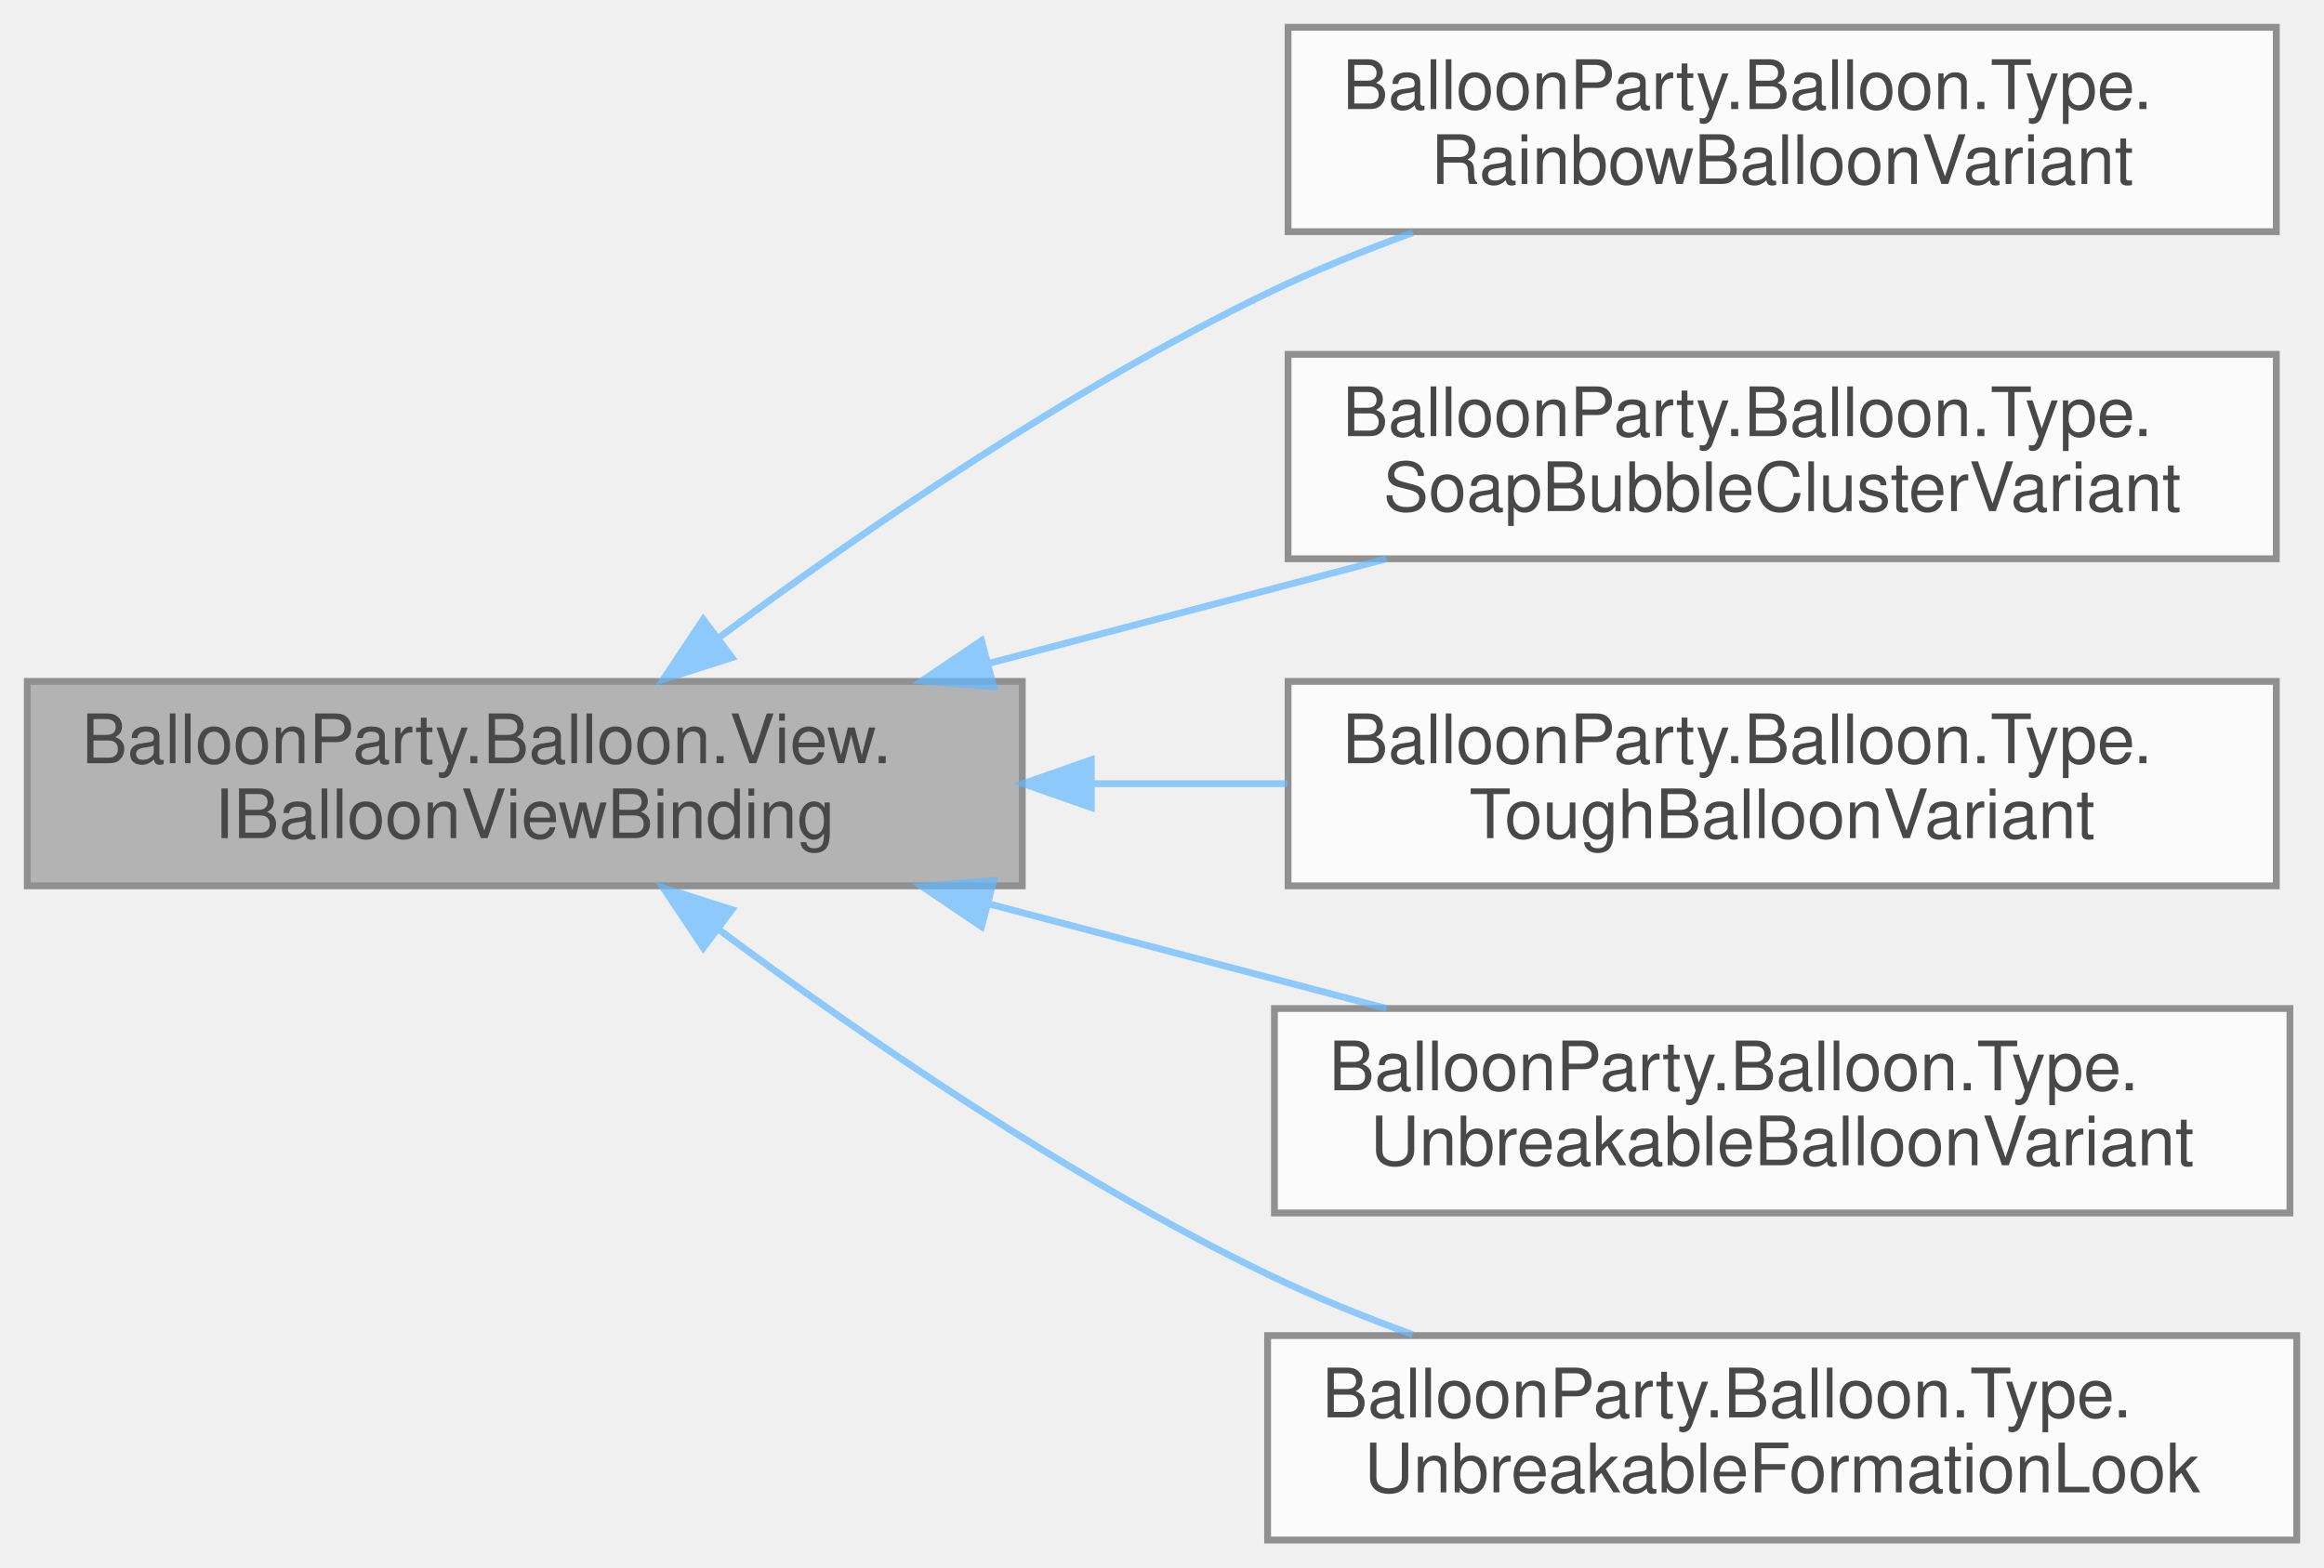
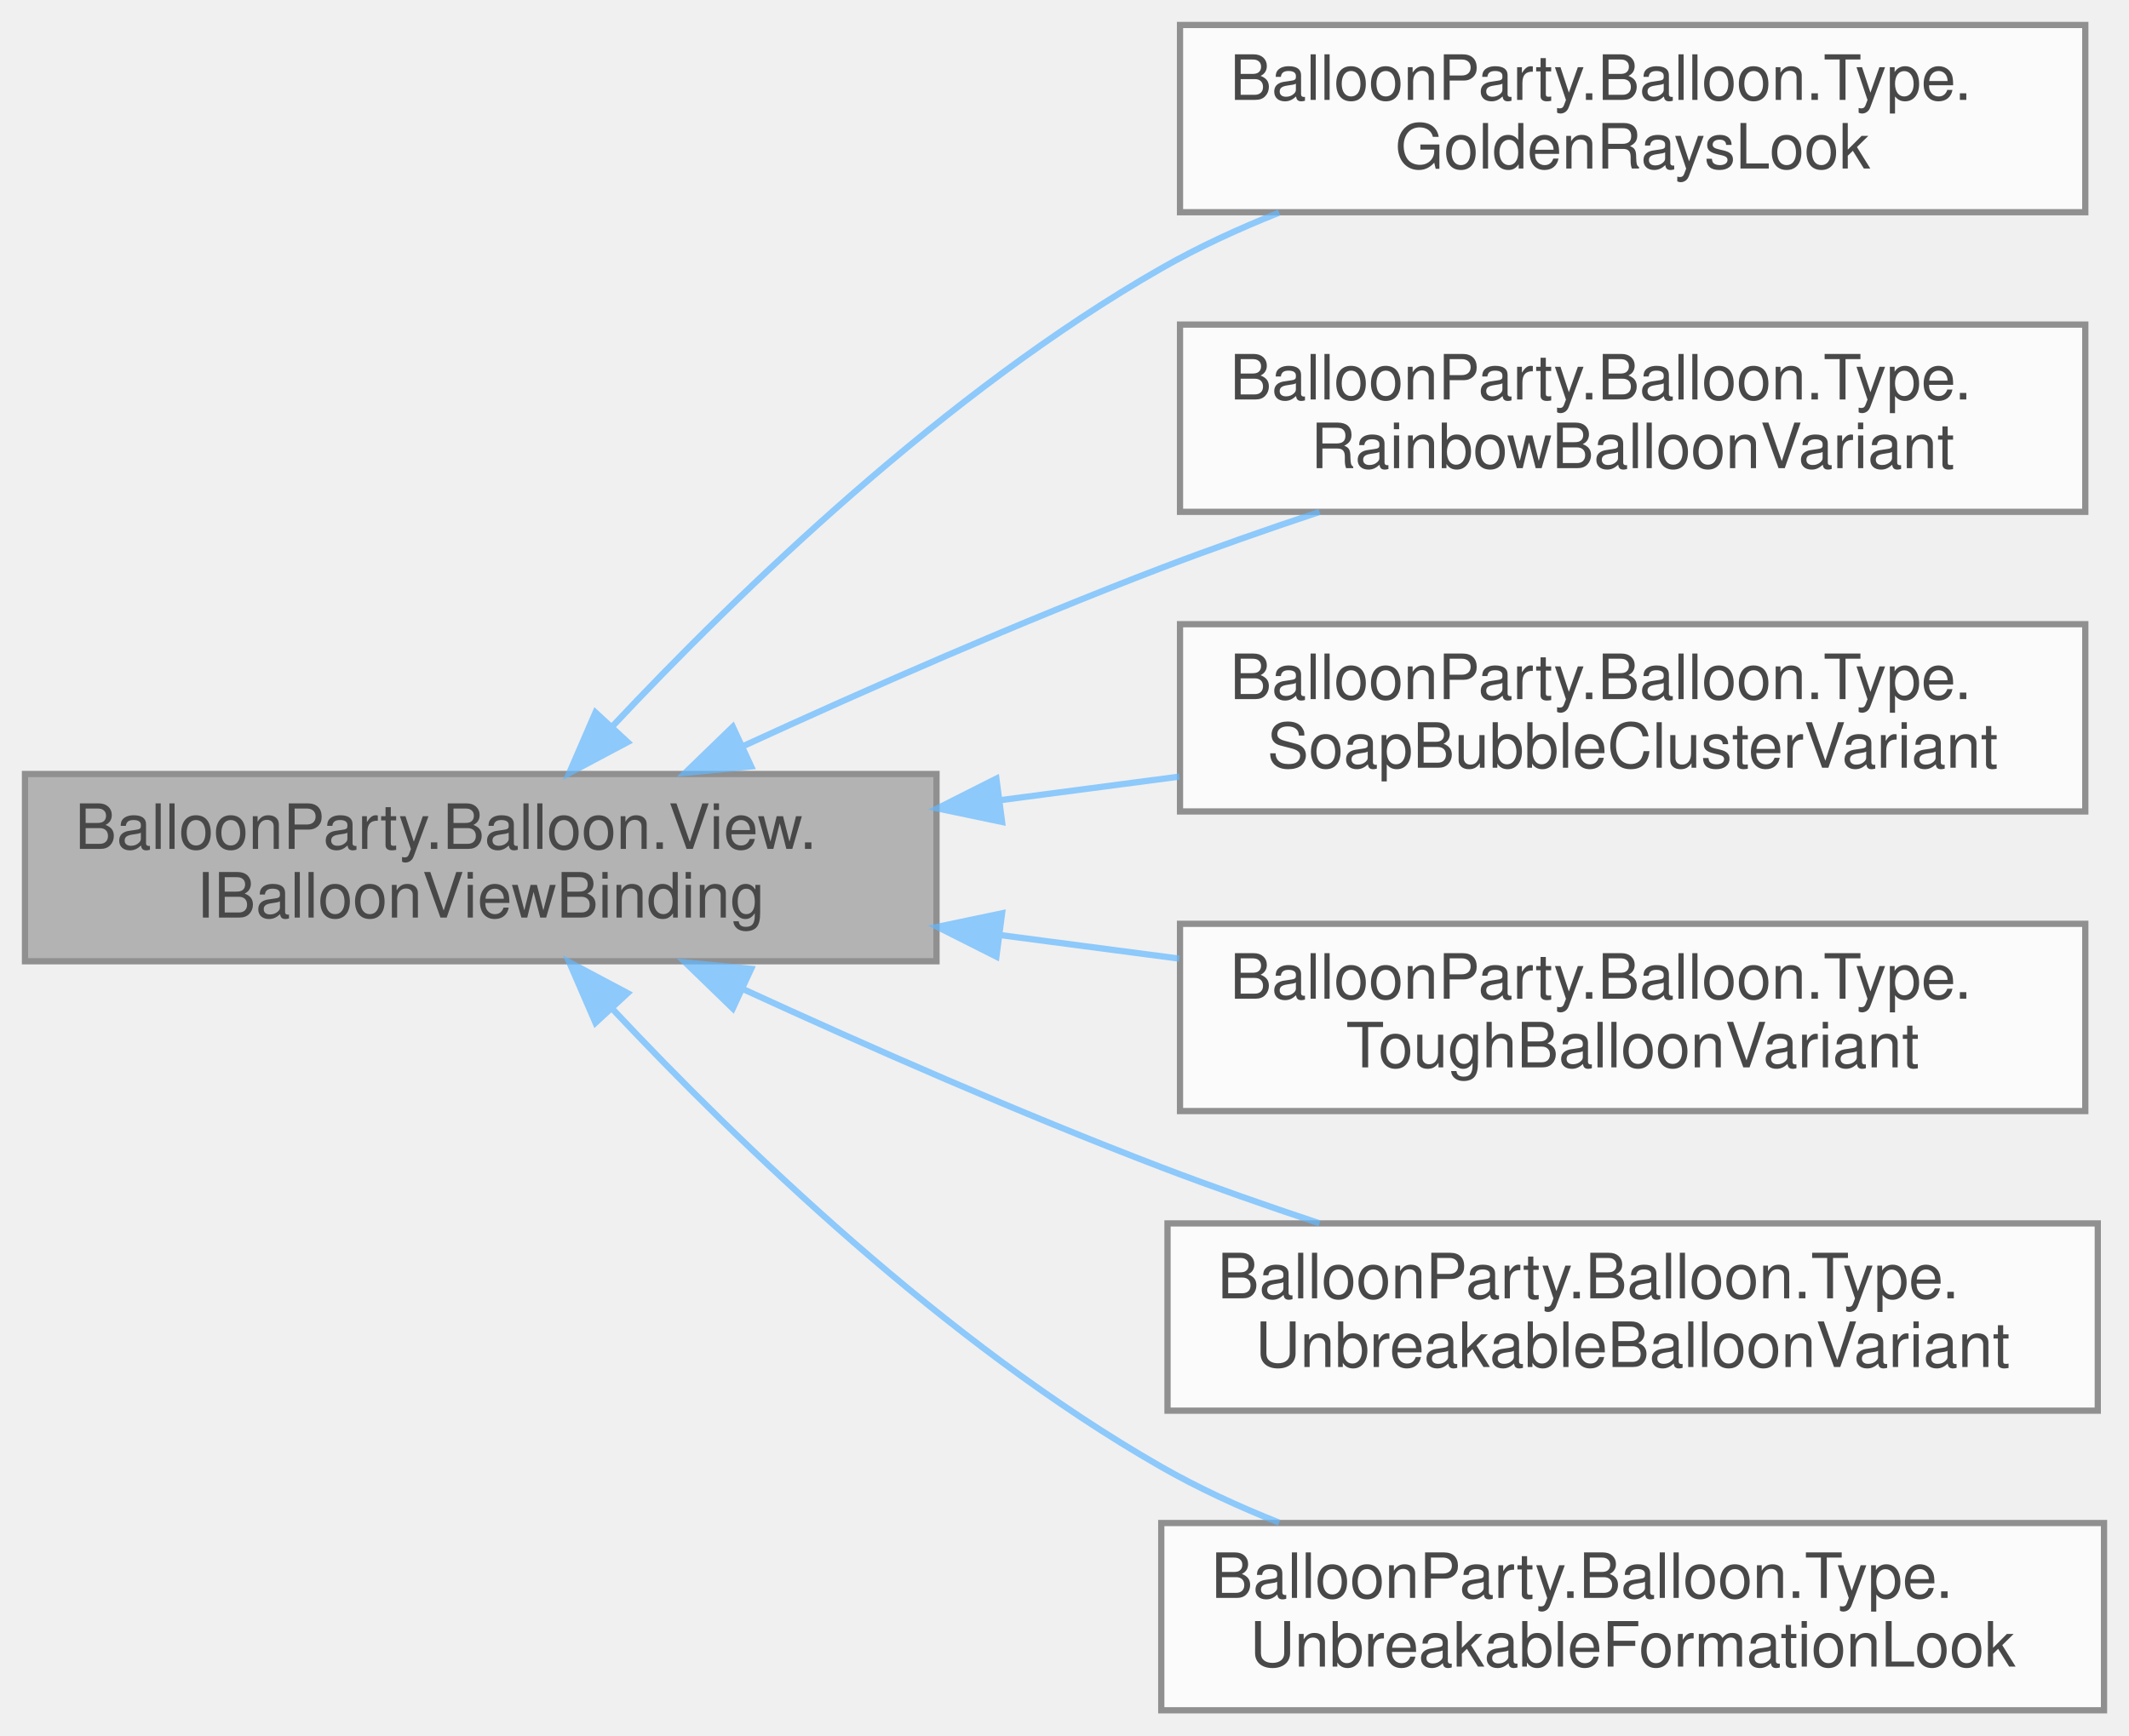
- <svg xmlns="http://www.w3.org/2000/svg" xmlns:xlink="http://www.w3.org/1999/xlink" width="341pt" height="230pt" viewBox="0.00 0.00 341.00 230.00">
+ <svg xmlns="http://www.w3.org/2000/svg" xmlns:xlink="http://www.w3.org/1999/xlink" width="341pt" height="278pt" viewBox="0.00 0.00 341.00 278.00">
  <svg id="main" version="1.1" xml:space="preserve">
    <style type="text/css">
.node, .edge {opacity: 0.7;}
.node.selected, .edge.selected {opacity: 1;}
.edge:hover path { stroke: red; }
.edge:hover polygon { stroke: red; fill: red; }
</style>
    <svg id="graph" class="graph">
-       <g id="graph0" class="graph" transform="scale(1 1) rotate(0) translate(4 226)">
+       <g id="graph0" class="graph" transform="scale(1 1) rotate(0) translate(4 274)">
        <g id="Node000001" class="node">
          <g id="a_Node000001">
            <a xlink:title="Implemented by prefab MonoBehaviours that react to model binding; BalloonView discovers and calls the...">
-               <polygon fill="#999999" stroke="#666666" points="146,-126 0,-126 0,-96 146,-96 146,-126" />
-               <text text-anchor="start" x="8" y="-114" font-family="Helvetica,sans-Serif" font-size="10.00">BalloonParty.Balloon.View.</text>
-               <text text-anchor="middle" x="73" y="-103" font-family="Helvetica,sans-Serif" font-size="10.00">IBalloonViewBinding</text>
+               <polygon fill="#999999" stroke="#666666" points="146,-150 0,-150 0,-120 146,-120 146,-150" />
+               <text text-anchor="start" x="8" y="-138" font-family="Helvetica,sans-Serif" font-size="10.00">BalloonParty.Balloon.View.</text>
+               <text text-anchor="middle" x="73" y="-127" font-family="Helvetica,sans-Serif" font-size="10.00">IBalloonViewBinding</text>
            </a>
          </g>
        </g>
        <g id="Node000002" class="node">
          <g id="a_Node000002">
+             <a xlink:href="classBalloonParty_1_1Balloon_1_1Type_1_1GoldenRaysLook.html" target="_top" xlink:title="Tints the golden reward balloon's god rays from the palette.">
+               <polygon fill="white" stroke="#666666" points="330,-270 185,-270 185,-240 330,-240 330,-270" />
+               <text text-anchor="start" x="193" y="-258" font-family="Helvetica,sans-Serif" font-size="10.00">BalloonParty.Balloon.Type.</text>
+               <text text-anchor="middle" x="257.5" y="-247" font-family="Helvetica,sans-Serif" font-size="10.00">GoldenRaysLook</text>
+             </a>
+           </g>
+         </g>
+         <g id="edge1_Node000001_Node000002" class="edge">
+           <g id="a_edge1_Node000001_Node000002">
+             <a xlink:title=" ">
+               <path fill="none" stroke="#63b8ff" d="M94.03,-157.57C114.29,-179.16 147.47,-211.27 182,-231 187.9,-234.37 194.34,-237.34 200.88,-239.94" />
+               <polygon fill="#63b8ff" stroke="#63b8ff" points="96.52,-155.11 87.17,-150.14 91.38,-159.86 96.52,-155.11" />
+             </a>
+           </g>
+         </g>
+         <g id="Node000003" class="node">
+           <g id="a_Node000003">
            <a xlink:href="classBalloonParty_1_1Balloon_1_1Type_1_1RainbowBalloonVariant.html" target="_top" xlink:title="A colourable balloon that starts in rainbow mode and pushes the level's allowed colours into the band...">
              <polygon fill="white" stroke="#666666" points="330,-222 185,-222 185,-192 330,-192 330,-222" />
              <text text-anchor="start" x="193" y="-210" font-family="Helvetica,sans-Serif" font-size="10.00">BalloonParty.Balloon.Type.</text>
              <text text-anchor="middle" x="257.5" y="-199" font-family="Helvetica,sans-Serif" font-size="10.00">RainbowBalloonVariant</text>
            </a>
          </g>
        </g>
-         <g id="edge1_Node000001_Node000002" class="edge">
-           <g id="a_edge1_Node000001_Node000002">
+         <g id="edge2_Node000001_Node000003" class="edge">
+           <g id="a_edge2_Node000001_Node000003">
            <a xlink:title=" ">
-               <path fill="none" stroke="#63b8ff" d="M101.47,-132.42C122.57,-148.09 152.93,-168.96 182,-183 188.73,-186.25 196.01,-189.21 203.29,-191.86" />
-               <polygon fill="#63b8ff" stroke="#63b8ff" points="103.4,-129.5 93.31,-126.28 99.19,-135.09 103.4,-129.5" />
+               <path fill="none" stroke="#63b8ff" d="M114.9,-154.41C134.92,-163.6 159.5,-174.4 182,-183 190.12,-186.1 198.84,-189.16 207.35,-191.99" />
+               <polygon fill="#63b8ff" stroke="#63b8ff" points="116.31,-151.21 105.76,-150.19 113.37,-157.56 116.31,-151.21" />
            </a>
          </g>
        </g>
-         <g id="Node000003" class="node">
-           <g id="a_Node000003">
+         <g id="Node000004" class="node">
+           <g id="a_Node000004">
            <a xlink:href="classBalloonParty_1_1Balloon_1_1Type_1_1SoapBubbleClusterVariant.html" target="_top" xlink:title="Drives the SoapBubbleCluster shader's bubble count and float/spin clock; the shader animates itself f...">
              <polygon fill="white" stroke="#666666" points="330,-174 185,-174 185,-144 330,-144 330,-174" />
              <text text-anchor="start" x="193" y="-162" font-family="Helvetica,sans-Serif" font-size="10.00">BalloonParty.Balloon.Type.</text>
              <text text-anchor="middle" x="257.5" y="-151" font-family="Helvetica,sans-Serif" font-size="10.00">SoapBubbleClusterVariant</text>
            </a>
          </g>
        </g>
-         <g id="edge2_Node000001_Node000003" class="edge">
-           <g id="a_edge2_Node000001_Node000003">
+         <g id="edge3_Node000001_Node000004" class="edge">
+           <g id="a_edge3_Node000001_Node000004">
            <a xlink:title=" ">
-               <path fill="none" stroke="#63b8ff" d="M141.1,-128.65C160.27,-133.69 180.96,-139.13 199.46,-144" />
-               <polygon fill="#63b8ff" stroke="#63b8ff" points="141.8,-125.21 131.24,-126.06 140.02,-131.98 141.8,-125.21" />
+               <path fill="none" stroke="#63b8ff" d="M156.08,-145.79C165.69,-147.06 175.44,-148.34 184.89,-149.58" />
+               <polygon fill="#63b8ff" stroke="#63b8ff" points="156.5,-142.32 146.13,-144.49 155.59,-149.26 156.5,-142.32" />
            </a>
          </g>
        </g>
-         <g id="Node000004" class="node">
-           <g id="a_Node000004">
+         <g id="Node000005" class="node">
+           <g id="a_Node000005">
            <a xlink:href="classBalloonParty_1_1Balloon_1_1Type_1_1ToughBalloonVariant.html" target="_top" xlink:title=" ">
              <polygon fill="white" stroke="#666666" points="330,-126 185,-126 185,-96 330,-96 330,-126" />
              <text text-anchor="start" x="193" y="-114" font-family="Helvetica,sans-Serif" font-size="10.00">BalloonParty.Balloon.Type.</text>
              <text text-anchor="middle" x="257.5" y="-103" font-family="Helvetica,sans-Serif" font-size="10.00">ToughBalloonVariant</text>
            </a>
          </g>
        </g>
-         <g id="edge3_Node000001_Node000004" class="edge">
-           <g id="a_edge3_Node000001_Node000004">
+         <g id="edge4_Node000001_Node000005" class="edge">
+           <g id="a_edge4_Node000001_Node000005">
            <a xlink:title=" ">
-               <path fill="none" stroke="#63b8ff" d="M156.38,-111C165.9,-111 175.54,-111 184.89,-111" />
-               <polygon fill="#63b8ff" stroke="#63b8ff" points="156.13,-107.5 146.13,-111 156.13,-114.5 156.13,-107.5" />
+               <path fill="none" stroke="#63b8ff" d="M156.08,-124.21C165.69,-122.94 175.44,-121.66 184.89,-120.42" />
+               <polygon fill="#63b8ff" stroke="#63b8ff" points="155.59,-120.74 146.13,-125.51 156.5,-127.68 155.59,-120.74" />
            </a>
          </g>
        </g>
-         <g id="Node000005" class="node">
-           <g id="a_Node000005">
+         <g id="Node000006" class="node">
+           <g id="a_Node000006">
            <a xlink:href="classBalloonParty_1_1Balloon_1_1Type_1_1UnbreakableBalloonVariant.html" target="_top" xlink:title="Pushes sphere center/radius and clock phase to every quadrant renderer so the shader computes effects...">
              <polygon fill="white" stroke="#666666" points="332,-78 183,-78 183,-48 332,-48 332,-78" />
              <text text-anchor="start" x="191" y="-66" font-family="Helvetica,sans-Serif" font-size="10.00">BalloonParty.Balloon.Type.</text>
              <text text-anchor="middle" x="257.5" y="-55" font-family="Helvetica,sans-Serif" font-size="10.00">UnbreakableBalloonVariant</text>
            </a>
          </g>
        </g>
-         <g id="edge4_Node000001_Node000005" class="edge">
-           <g id="a_edge4_Node000001_Node000005">
+         <g id="edge5_Node000001_Node000006" class="edge">
+           <g id="a_edge5_Node000001_Node000006">
            <a xlink:title=" ">
-               <path fill="none" stroke="#63b8ff" d="M141.1,-93.35C160.27,-88.31 180.96,-82.87 199.46,-78" />
-               <polygon fill="#63b8ff" stroke="#63b8ff" points="140.02,-90.02 131.24,-95.94 141.8,-96.79 140.02,-90.02" />
+               <path fill="none" stroke="#63b8ff" d="M114.9,-115.59C134.92,-106.4 159.5,-95.6 182,-87 190.12,-83.9 198.84,-80.84 207.35,-78.01" />
+               <polygon fill="#63b8ff" stroke="#63b8ff" points="113.37,-112.44 105.76,-119.81 116.31,-118.79 113.37,-112.44" />
            </a>
          </g>
        </g>
-         <g id="Node000006" class="node">
-           <g id="a_Node000006">
+         <g id="Node000007" class="node">
+           <g id="a_Node000007">
            <a xlink:href="classBalloonParty_1_1Balloon_1_1Type_1_1UnbreakableFormationLook.html" target="_top" xlink:title="Turns an unbreakable's red lights blue while it holds a formation: the core glow sprites,...">
              <polygon fill="white" stroke="#666666" points="333,-30 182,-30 182,0 333,0 333,-30" />
              <text text-anchor="start" x="190" y="-18" font-family="Helvetica,sans-Serif" font-size="10.00">BalloonParty.Balloon.Type.</text>
              <text text-anchor="middle" x="257.5" y="-7" font-family="Helvetica,sans-Serif" font-size="10.00">UnbreakableFormationLook</text>
            </a>
          </g>
        </g>
-         <g id="edge5_Node000001_Node000006" class="edge">
-           <g id="a_edge5_Node000001_Node000006">
+         <g id="edge6_Node000001_Node000007" class="edge">
+           <g id="a_edge6_Node000001_Node000007">
            <a xlink:title=" ">
-               <path fill="none" stroke="#63b8ff" d="M101.47,-89.58C122.57,-73.91 152.93,-53.04 182,-39 188.73,-35.75 196.01,-32.79 203.29,-30.14" />
-               <polygon fill="#63b8ff" stroke="#63b8ff" points="99.19,-86.91 93.31,-95.72 103.4,-92.5 99.19,-86.91" />
+               <path fill="none" stroke="#63b8ff" d="M94.03,-112.43C114.29,-90.84 147.47,-58.73 182,-39 187.9,-35.63 194.34,-32.66 200.88,-30.06" />
+               <polygon fill="#63b8ff" stroke="#63b8ff" points="91.38,-110.14 87.17,-119.86 96.52,-114.89 91.38,-110.14" />
            </a>
          </g>
        </g>
      </g>
    </svg>
  </svg>
  <style type="text/css">

[data-mouse-over-selected='false'] { opacity: 0.7; }
[data-mouse-over-selected='true']  { opacity: 1.0; }

</style>
</svg>
